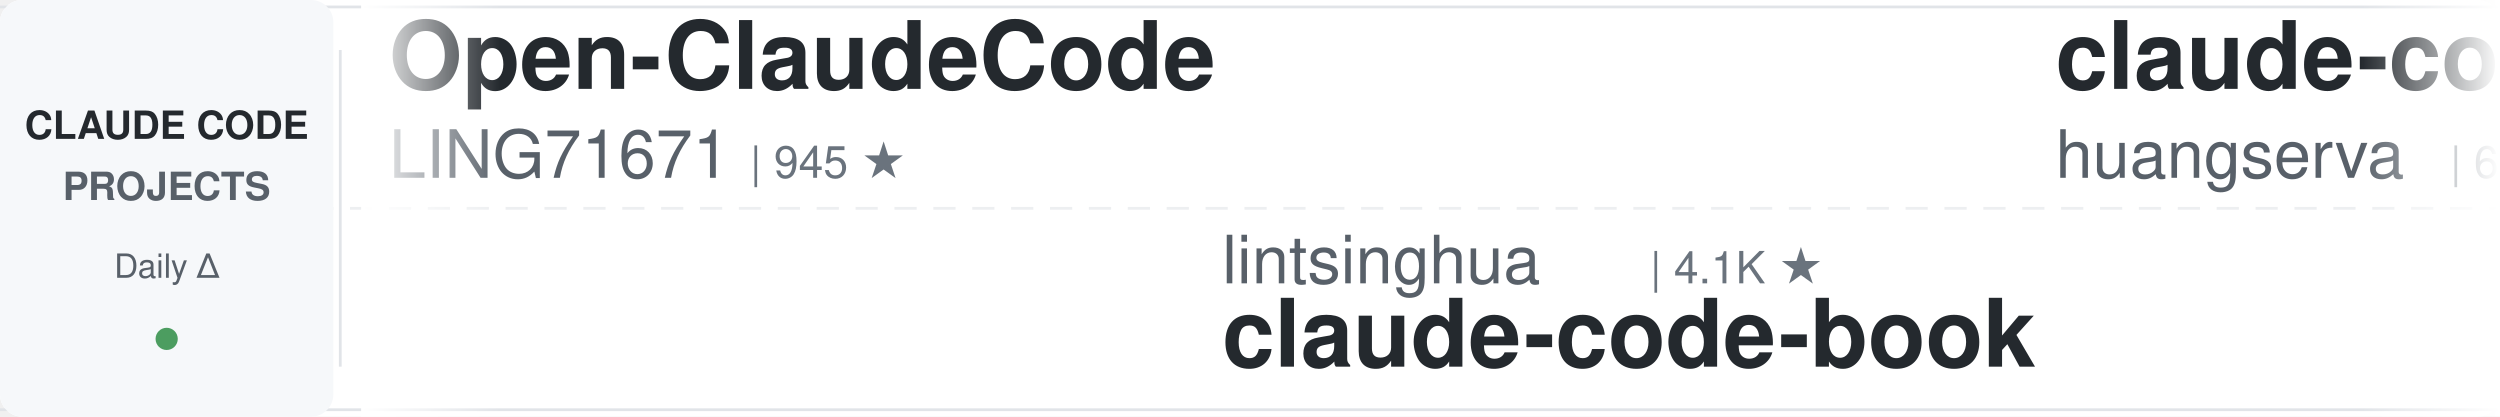
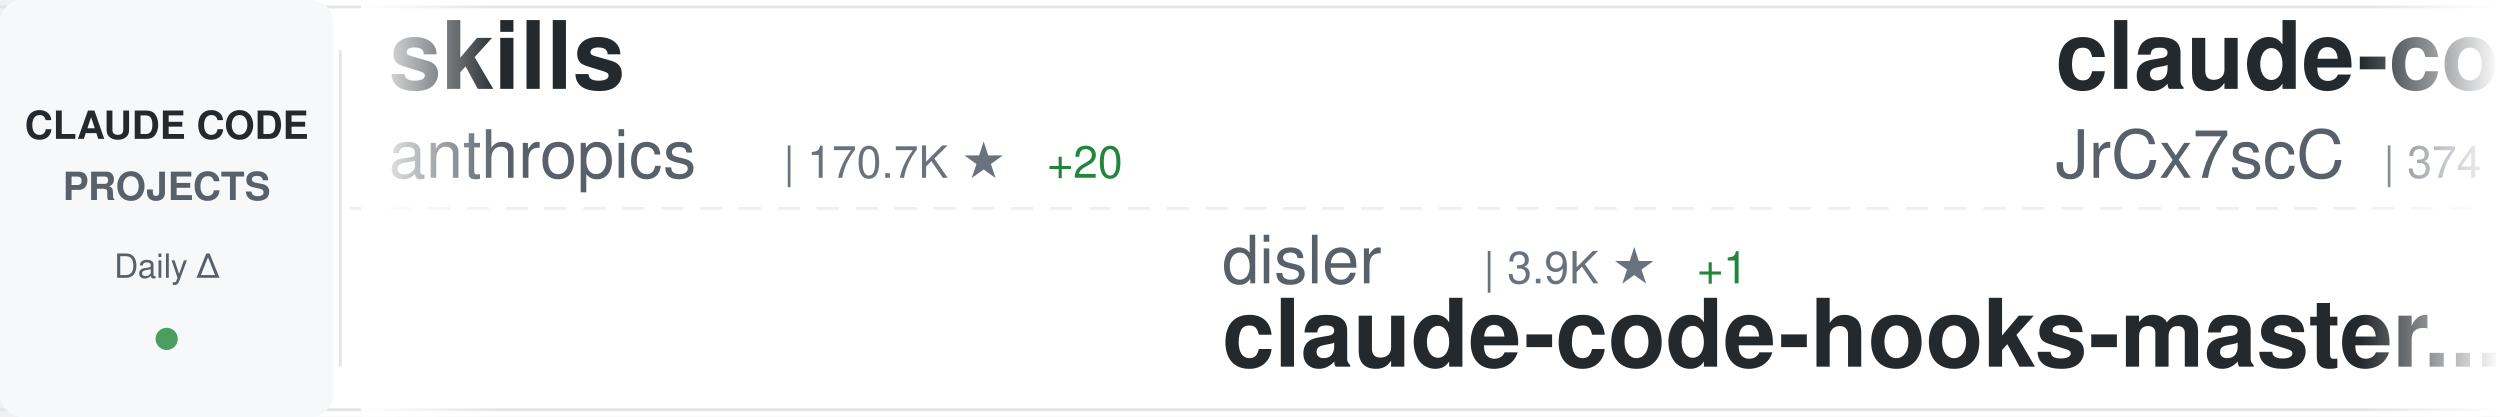
<svg xmlns="http://www.w3.org/2000/svg" width="900" height="150">
  <defs>
    <linearGradient id="awesomeLeftFade" x1="0%" y1="0%" x2="100%" y2="0%">
      <stop offset="0%" style="stop-color:#ffffff;stop-opacity:1" />
      <stop offset="100%" style="stop-color:#ffffff;stop-opacity:0" />
    </linearGradient>
    <linearGradient id="awesomeRightFade" x1="0%" y1="0%" x2="100%" y2="0%">
      <stop offset="0%" style="stop-color:#ffffff;stop-opacity:0" />
      <stop offset="100%" style="stop-color:#ffffff;stop-opacity:1" />
    </linearGradient>
  </defs>
  <rect width="900" height="150" fill="#ffffff" rx="8" />
  <rect x="0" y="2" width="900" height="1" fill="#e1e4e8" />
  <rect x="0" y="147" width="900" height="1" fill="#e1e4e8" />
  <line x1="0" y1="75" x2="900" y2="75" stroke="#e1e4e8" stroke-width="1" stroke-dasharray="8 6" opacity="0.6" />
  <rect x="0" y="0" width="120" height="150" fill="#f6f8fa" rx="8" />
  <text x="60" y="50" font-family="-apple-system, BlinkMacSystemFont, 'Segoe UI', Helvetica, Arial, sans-serif" font-size="14" font-weight="600" fill="#24292e" text-anchor="middle">CLAUDE CODE</text>
  <text x="60" y="72" font-family="-apple-system, BlinkMacSystemFont, 'Segoe UI', Helvetica, Arial, sans-serif" font-size="14" font-weight="600" fill="#586069" text-anchor="middle">PROJECTS</text>
  <text x="60" y="100" font-family="-apple-system, BlinkMacSystemFont, 'Segoe UI', Helvetica, Arial, sans-serif" font-size="12" font-weight="500" fill="#586069" text-anchor="middle">Daily Δ</text>
  <circle cx="60" cy="122" r="4" fill="#22863a" opacity="0.8" />
  <rect x="122" y="18" width="1" height="114" fill="#e1e4e8" />
  <clipPath id="awesomeTickerClip">
    <rect x="130" y="0" width="770" height="150" />
  </clipPath>
  <g clip-path="url(#awesomeTickerClip)">
    <g id="awesomeTickerItems">
      <animateTransform attributeName="transform" attributeType="XML" type="translate" from="0 0" to="-3000 0" dur="54s" repeatCount="indefinite" />
      <g transform="translate(0, 0)">
-         <text x="140" y="32" font-family="-apple-system, BlinkMacSystemFont, 'Segoe UI', Helvetica, Arial, sans-serif" font-size="34" font-weight="600" fill="#24292e">Open-ClaudeCode</text>
-         <text x="140" y="64" font-family="-apple-system, BlinkMacSystemFont, 'Segoe UI', Helvetica, Arial, sans-serif" font-size="24" font-weight="400" fill="#586069">LING71671</text>
-         <text x="270" y="64" font-family="-apple-system, BlinkMacSystemFont, 'Segoe UI', Helvetica, Arial, sans-serif" font-size="16" font-weight="500" fill="#6a737d">| 945 ★</text>
+         <text x="140" y="32" font-family="-apple-system, BlinkMacSystemFont, 'Segoe UI', Helvetica, Arial, sans-serif" font-size="34" font-weight="600" fill="#24292e">skills</text>
+         <text x="140" y="64" font-family="-apple-system, BlinkMacSystemFont, 'Segoe UI', Helvetica, Arial, sans-serif" font-size="24" font-weight="400" fill="#586069">anthropics</text>
+         <text x="282" y="64" font-family="-apple-system, BlinkMacSystemFont, 'Segoe UI', Helvetica, Arial, sans-serif" font-size="16" font-weight="500" fill="#6a737d">| 170.7K ★</text>
+         <text x="377" y="64" font-family="-apple-system, BlinkMacSystemFont, 'Segoe UI', Helvetica, Arial, sans-serif" font-size="16" font-weight="500" fill="#22863a"> +20</text>
      </g>
      <g transform="translate(300, 0)">
-         <text x="140" y="102" font-family="-apple-system, BlinkMacSystemFont, 'Segoe UI', Helvetica, Arial, sans-serif" font-size="24" font-weight="400" fill="#586069">lintsinghua</text>
-         <text x="294" y="102" font-family="-apple-system, BlinkMacSystemFont, 'Segoe UI', Helvetica, Arial, sans-serif" font-size="16" font-weight="500" fill="#6a737d">| 4.1K ★</text>
-         <text x="140" y="132" font-family="-apple-system, BlinkMacSystemFont, 'Segoe UI', Helvetica, Arial, sans-serif" font-size="34" font-weight="600" fill="#24292e">claude-code-book</text>
+         <text x="140" y="102" font-family="-apple-system, BlinkMacSystemFont, 'Segoe UI', Helvetica, Arial, sans-serif" font-size="24" font-weight="400" fill="#586069">disler</text>
+         <text x="234" y="102" font-family="-apple-system, BlinkMacSystemFont, 'Segoe UI', Helvetica, Arial, sans-serif" font-size="16" font-weight="500" fill="#6a737d">| 3.9K ★</text>
+         <text x="311" y="102" font-family="-apple-system, BlinkMacSystemFont, 'Segoe UI', Helvetica, Arial, sans-serif" font-size="16" font-weight="500" fill="#22863a"> +1</text>
+         <text x="140" y="132" font-family="-apple-system, BlinkMacSystemFont, 'Segoe UI', Helvetica, Arial, sans-serif" font-size="34" font-weight="600" fill="#24292e">claude-code-hooks-master...</text>
      </g>
      <g transform="translate(600, 0)">
-         <text x="140" y="32" font-family="-apple-system, BlinkMacSystemFont, 'Segoe UI', Helvetica, Arial, sans-serif" font-size="34" font-weight="600" fill="#24292e">claude-code-cli</text>
-         <text x="140" y="64" font-family="-apple-system, BlinkMacSystemFont, 'Segoe UI', Helvetica, Arial, sans-serif" font-size="24" font-weight="400" fill="#586069">huangserva</text>
-         <text x="282" y="64" font-family="-apple-system, BlinkMacSystemFont, 'Segoe UI', Helvetica, Arial, sans-serif" font-size="16" font-weight="500" fill="#6a737d">| 622 ★</text>
+         <text x="140" y="32" font-family="-apple-system, BlinkMacSystemFont, 'Segoe UI', Helvetica, Arial, sans-serif" font-size="34" font-weight="600" fill="#24292e">claude-code-source</text>
+         <text x="140" y="64" font-family="-apple-system, BlinkMacSystemFont, 'Segoe UI', Helvetica, Arial, sans-serif" font-size="24" font-weight="400" fill="#586069">JrCx7scC</text>
+         <text x="258" y="64" font-family="-apple-system, BlinkMacSystemFont, 'Segoe UI', Helvetica, Arial, sans-serif" font-size="16" font-weight="500" fill="#6a737d">| 374 ★</text>
      </g>
      <g transform="translate(900, 0)">
-         <text x="140" y="102" font-family="-apple-system, BlinkMacSystemFont, 'Segoe UI', Helvetica, Arial, sans-serif" font-size="24" font-weight="400" fill="#586069">https-deeplearning-ai</text>
-         <text x="414" y="102" font-family="-apple-system, BlinkMacSystemFont, 'Segoe UI', Helvetica, Arial, sans-serif" font-size="16" font-weight="500" fill="#6a737d">| 544 ★</text>
-         <text x="140" y="132" font-family="-apple-system, BlinkMacSystemFont, 'Segoe UI', Helvetica, Arial, sans-serif" font-size="34" font-weight="600" fill="#24292e">sc-claude-code-files</text>
+         <text x="140" y="102" font-family="-apple-system, BlinkMacSystemFont, 'Segoe UI', Helvetica, Arial, sans-serif" font-size="24" font-weight="400" fill="#586069">disler</text>
+         <text x="234" y="102" font-family="-apple-system, BlinkMacSystemFont, 'Segoe UI', Helvetica, Arial, sans-serif" font-size="16" font-weight="500" fill="#6a737d">| 1.6K ★</text>
+         <text x="311" y="102" font-family="-apple-system, BlinkMacSystemFont, 'Segoe UI', Helvetica, Arial, sans-serif" font-size="16" font-weight="500" fill="#22863a"> +1</text>
+         <text x="140" y="132" font-family="-apple-system, BlinkMacSystemFont, 'Segoe UI', Helvetica, Arial, sans-serif" font-size="34" font-weight="600" fill="#24292e">pi-vs-claude-code</text>
      </g>
      <g transform="translate(1200, 0)">
-         <text x="140" y="32" font-family="-apple-system, BlinkMacSystemFont, 'Segoe UI', Helvetica, Arial, sans-serif" font-size="34" font-weight="600" fill="#24292e">Claude-Code</text>
-         <text x="140" y="64" font-family="-apple-system, BlinkMacSystemFont, 'Segoe UI', Helvetica, Arial, sans-serif" font-size="24" font-weight="400" fill="#586069">KPR111</text>
-         <text x="234" y="64" font-family="-apple-system, BlinkMacSystemFont, 'Segoe UI', Helvetica, Arial, sans-serif" font-size="16" font-weight="500" fill="#6a737d">| 18 ★</text>
+         <text x="140" y="32" font-family="-apple-system, BlinkMacSystemFont, 'Segoe UI', Helvetica, Arial, sans-serif" font-size="34" font-weight="600" fill="#24292e">awesome-claude-code-suba...</text>
+         <text x="140" y="64" font-family="-apple-system, BlinkMacSystemFont, 'Segoe UI', Helvetica, Arial, sans-serif" font-size="24" font-weight="400" fill="#586069">VoltAgent</text>
+         <text x="270" y="64" font-family="-apple-system, BlinkMacSystemFont, 'Segoe UI', Helvetica, Arial, sans-serif" font-size="16" font-weight="500" fill="#6a737d">| 24.5K ★</text>
+         <text x="356" y="64" font-family="-apple-system, BlinkMacSystemFont, 'Segoe UI', Helvetica, Arial, sans-serif" font-size="16" font-weight="500" fill="#22863a"> +2</text>
      </g>
      <g transform="translate(1500, 0)">
-         <text x="140" y="102" font-family="-apple-system, BlinkMacSystemFont, 'Segoe UI', Helvetica, Arial, sans-serif" font-size="24" font-weight="400" fill="#586069">ykdojo</text>
-         <text x="234" y="102" font-family="-apple-system, BlinkMacSystemFont, 'Segoe UI', Helvetica, Arial, sans-serif" font-size="16" font-weight="500" fill="#6a737d">| 9.8K ★</text>
-         <text x="140" y="132" font-family="-apple-system, BlinkMacSystemFont, 'Segoe UI', Helvetica, Arial, sans-serif" font-size="34" font-weight="600" fill="#24292e">claude-code-tips</text>
+         <text x="140" y="102" font-family="-apple-system, BlinkMacSystemFont, 'Segoe UI', Helvetica, Arial, sans-serif" font-size="24" font-weight="400" fill="#586069">nicedreamzapp</text>
+         <text x="318" y="102" font-family="-apple-system, BlinkMacSystemFont, 'Segoe UI', Helvetica, Arial, sans-serif" font-size="16" font-weight="500" fill="#6a737d">| 3.2K ★</text>
+         <text x="140" y="132" font-family="-apple-system, BlinkMacSystemFont, 'Segoe UI', Helvetica, Arial, sans-serif" font-size="34" font-weight="600" fill="#24292e">claude-code-local</text>
      </g>
      <g transform="translate(1800, 0)">
-         <text x="140" y="32" font-family="-apple-system, BlinkMacSystemFont, 'Segoe UI', Helvetica, Arial, sans-serif" font-size="34" font-weight="600" fill="#24292e">claude-code-settings</text>
-         <text x="140" y="64" font-family="-apple-system, BlinkMacSystemFont, 'Segoe UI', Helvetica, Arial, sans-serif" font-size="24" font-weight="400" fill="#586069">feiskyer</text>
-         <text x="258" y="64" font-family="-apple-system, BlinkMacSystemFont, 'Segoe UI', Helvetica, Arial, sans-serif" font-size="16" font-weight="500" fill="#6a737d">| 1.6K ★</text>
+         <text x="140" y="32" font-family="-apple-system, BlinkMacSystemFont, 'Segoe UI', Helvetica, Arial, sans-serif" font-size="34" font-weight="600" fill="#24292e">claude-code-from-source</text>
+         <text x="140" y="64" font-family="-apple-system, BlinkMacSystemFont, 'Segoe UI', Helvetica, Arial, sans-serif" font-size="24" font-weight="400" fill="#586069">alejandrobalderas</text>
+         <text x="366" y="64" font-family="-apple-system, BlinkMacSystemFont, 'Segoe UI', Helvetica, Arial, sans-serif" font-size="16" font-weight="500" fill="#6a737d">| 2.8K ★</text>
      </g>
      <g transform="translate(2100, 0)">
-         <text x="140" y="102" font-family="-apple-system, BlinkMacSystemFont, 'Segoe UI', Helvetica, Arial, sans-serif" font-size="24" font-weight="400" fill="#586069">oboard</text>
-         <text x="234" y="102" font-family="-apple-system, BlinkMacSystemFont, 'Segoe UI', Helvetica, Arial, sans-serif" font-size="16" font-weight="500" fill="#6a737d">| 3.3K ★</text>
-         <text x="140" y="132" font-family="-apple-system, BlinkMacSystemFont, 'Segoe UI', Helvetica, Arial, sans-serif" font-size="34" font-weight="600" fill="#24292e">claude-code-rev</text>
+         <text x="140" y="102" font-family="-apple-system, BlinkMacSystemFont, 'Segoe UI', Helvetica, Arial, sans-serif" font-size="24" font-weight="400" fill="#586069">Pimzino</text>
+         <text x="246" y="102" font-family="-apple-system, BlinkMacSystemFont, 'Segoe UI', Helvetica, Arial, sans-serif" font-size="16" font-weight="500" fill="#6a737d">| 3.8K ★</text>
+         <text x="323" y="102" font-family="-apple-system, BlinkMacSystemFont, 'Segoe UI', Helvetica, Arial, sans-serif" font-size="16" font-weight="500" fill="#22863a"> +1</text>
+         <text x="140" y="132" font-family="-apple-system, BlinkMacSystemFont, 'Segoe UI', Helvetica, Arial, sans-serif" font-size="34" font-weight="600" fill="#24292e">claude-code-spec-workflo...</text>
      </g>
      <g transform="translate(2400, 0)">
-         <text x="140" y="32" font-family="-apple-system, BlinkMacSystemFont, 'Segoe UI', Helvetica, Arial, sans-serif" font-size="34" font-weight="600" fill="#24292e">collection-claude-code-s...</text>
-         <text x="140" y="64" font-family="-apple-system, BlinkMacSystemFont, 'Segoe UI', Helvetica, Arial, sans-serif" font-size="24" font-weight="400" fill="#586069">chauncygu</text>
-         <text x="270" y="64" font-family="-apple-system, BlinkMacSystemFont, 'Segoe UI', Helvetica, Arial, sans-serif" font-size="16" font-weight="500" fill="#6a737d">| 2.8K ★</text>
+         <text x="140" y="32" font-family="-apple-system, BlinkMacSystemFont, 'Segoe UI', Helvetica, Arial, sans-serif" font-size="34" font-weight="600" fill="#24292e">everything-claude-code</text>
+         <text x="140" y="64" font-family="-apple-system, BlinkMacSystemFont, 'Segoe UI', Helvetica, Arial, sans-serif" font-size="24" font-weight="400" fill="#586069">WorldFlowAI</text>
+         <text x="294" y="64" font-family="-apple-system, BlinkMacSystemFont, 'Segoe UI', Helvetica, Arial, sans-serif" font-size="16" font-weight="500" fill="#6a737d">| 1.5K ★</text>
+         <text x="371" y="64" font-family="-apple-system, BlinkMacSystemFont, 'Segoe UI', Helvetica, Arial, sans-serif" font-size="16" font-weight="500" fill="#22863a"> +3</text>
      </g>
      <g transform="translate(2700, 0)">
-         <text x="140" y="102" font-family="-apple-system, BlinkMacSystemFont, 'Segoe UI', Helvetica, Arial, sans-serif" font-size="24" font-weight="400" fill="#586069">liuup</text>
-         <text x="222" y="102" font-family="-apple-system, BlinkMacSystemFont, 'Segoe UI', Helvetica, Arial, sans-serif" font-size="16" font-weight="500" fill="#6a737d">| 3.8K ★</text>
-         <text x="140" y="132" font-family="-apple-system, BlinkMacSystemFont, 'Segoe UI', Helvetica, Arial, sans-serif" font-size="34" font-weight="600" fill="#24292e">claude-code-analysis</text>
+         <text x="140" y="102" font-family="-apple-system, BlinkMacSystemFont, 'Segoe UI', Helvetica, Arial, sans-serif" font-size="24" font-weight="400" fill="#586069">davila7</text>
+         <text x="246" y="102" font-family="-apple-system, BlinkMacSystemFont, 'Segoe UI', Helvetica, Arial, sans-serif" font-size="16" font-weight="500" fill="#6a737d">| 30.3K ★</text>
+         <text x="332" y="102" font-family="-apple-system, BlinkMacSystemFont, 'Segoe UI', Helvetica, Arial, sans-serif" font-size="16" font-weight="500" fill="#cb2431"> -1</text>
+         <text x="140" y="132" font-family="-apple-system, BlinkMacSystemFont, 'Segoe UI', Helvetica, Arial, sans-serif" font-size="34" font-weight="600" fill="#24292e">claude-code-templates</text>
      </g>
      <g transform="translate(3000, 0)">
-         <text x="140" y="32" font-family="-apple-system, BlinkMacSystemFont, 'Segoe UI', Helvetica, Arial, sans-serif" font-size="34" font-weight="600" fill="#24292e">Open-ClaudeCode</text>
-         <text x="140" y="64" font-family="-apple-system, BlinkMacSystemFont, 'Segoe UI', Helvetica, Arial, sans-serif" font-size="24" font-weight="400" fill="#586069">LING71671</text>
-         <text x="270" y="64" font-family="-apple-system, BlinkMacSystemFont, 'Segoe UI', Helvetica, Arial, sans-serif" font-size="16" font-weight="500" fill="#6a737d">| 945 ★</text>
+         <text x="140" y="32" font-family="-apple-system, BlinkMacSystemFont, 'Segoe UI', Helvetica, Arial, sans-serif" font-size="34" font-weight="600" fill="#24292e">skills</text>
+         <text x="140" y="64" font-family="-apple-system, BlinkMacSystemFont, 'Segoe UI', Helvetica, Arial, sans-serif" font-size="24" font-weight="400" fill="#586069">anthropics</text>
+         <text x="282" y="64" font-family="-apple-system, BlinkMacSystemFont, 'Segoe UI', Helvetica, Arial, sans-serif" font-size="16" font-weight="500" fill="#6a737d">| 170.7K ★</text>
+         <text x="377" y="64" font-family="-apple-system, BlinkMacSystemFont, 'Segoe UI', Helvetica, Arial, sans-serif" font-size="16" font-weight="500" fill="#22863a"> +20</text>
      </g>
      <g transform="translate(3300, 0)">
-         <text x="140" y="102" font-family="-apple-system, BlinkMacSystemFont, 'Segoe UI', Helvetica, Arial, sans-serif" font-size="24" font-weight="400" fill="#586069">lintsinghua</text>
-         <text x="294" y="102" font-family="-apple-system, BlinkMacSystemFont, 'Segoe UI', Helvetica, Arial, sans-serif" font-size="16" font-weight="500" fill="#6a737d">| 4.1K ★</text>
-         <text x="140" y="132" font-family="-apple-system, BlinkMacSystemFont, 'Segoe UI', Helvetica, Arial, sans-serif" font-size="34" font-weight="600" fill="#24292e">claude-code-book</text>
+         <text x="140" y="102" font-family="-apple-system, BlinkMacSystemFont, 'Segoe UI', Helvetica, Arial, sans-serif" font-size="24" font-weight="400" fill="#586069">disler</text>
+         <text x="234" y="102" font-family="-apple-system, BlinkMacSystemFont, 'Segoe UI', Helvetica, Arial, sans-serif" font-size="16" font-weight="500" fill="#6a737d">| 3.9K ★</text>
+         <text x="311" y="102" font-family="-apple-system, BlinkMacSystemFont, 'Segoe UI', Helvetica, Arial, sans-serif" font-size="16" font-weight="500" fill="#22863a"> +1</text>
+         <text x="140" y="132" font-family="-apple-system, BlinkMacSystemFont, 'Segoe UI', Helvetica, Arial, sans-serif" font-size="34" font-weight="600" fill="#24292e">claude-code-hooks-master...</text>
      </g>
      <g transform="translate(3600, 0)">
-         <text x="140" y="32" font-family="-apple-system, BlinkMacSystemFont, 'Segoe UI', Helvetica, Arial, sans-serif" font-size="34" font-weight="600" fill="#24292e">claude-code-cli</text>
-         <text x="140" y="64" font-family="-apple-system, BlinkMacSystemFont, 'Segoe UI', Helvetica, Arial, sans-serif" font-size="24" font-weight="400" fill="#586069">huangserva</text>
-         <text x="282" y="64" font-family="-apple-system, BlinkMacSystemFont, 'Segoe UI', Helvetica, Arial, sans-serif" font-size="16" font-weight="500" fill="#6a737d">| 622 ★</text>
+         <text x="140" y="32" font-family="-apple-system, BlinkMacSystemFont, 'Segoe UI', Helvetica, Arial, sans-serif" font-size="34" font-weight="600" fill="#24292e">claude-code-source</text>
+         <text x="140" y="64" font-family="-apple-system, BlinkMacSystemFont, 'Segoe UI', Helvetica, Arial, sans-serif" font-size="24" font-weight="400" fill="#586069">JrCx7scC</text>
+         <text x="258" y="64" font-family="-apple-system, BlinkMacSystemFont, 'Segoe UI', Helvetica, Arial, sans-serif" font-size="16" font-weight="500" fill="#6a737d">| 374 ★</text>
      </g>
      <g transform="translate(3900, 0)">
-         <text x="140" y="102" font-family="-apple-system, BlinkMacSystemFont, 'Segoe UI', Helvetica, Arial, sans-serif" font-size="24" font-weight="400" fill="#586069">https-deeplearning-ai</text>
-         <text x="414" y="102" font-family="-apple-system, BlinkMacSystemFont, 'Segoe UI', Helvetica, Arial, sans-serif" font-size="16" font-weight="500" fill="#6a737d">| 544 ★</text>
-         <text x="140" y="132" font-family="-apple-system, BlinkMacSystemFont, 'Segoe UI', Helvetica, Arial, sans-serif" font-size="34" font-weight="600" fill="#24292e">sc-claude-code-files</text>
+         <text x="140" y="102" font-family="-apple-system, BlinkMacSystemFont, 'Segoe UI', Helvetica, Arial, sans-serif" font-size="24" font-weight="400" fill="#586069">disler</text>
+         <text x="234" y="102" font-family="-apple-system, BlinkMacSystemFont, 'Segoe UI', Helvetica, Arial, sans-serif" font-size="16" font-weight="500" fill="#6a737d">| 1.6K ★</text>
+         <text x="311" y="102" font-family="-apple-system, BlinkMacSystemFont, 'Segoe UI', Helvetica, Arial, sans-serif" font-size="16" font-weight="500" fill="#22863a"> +1</text>
+         <text x="140" y="132" font-family="-apple-system, BlinkMacSystemFont, 'Segoe UI', Helvetica, Arial, sans-serif" font-size="34" font-weight="600" fill="#24292e">pi-vs-claude-code</text>
      </g>
    </g>
  </g>
  <rect x="130" y="0" width="50" height="150" fill="url(#awesomeLeftFade)" />
  <rect x="850" y="0" width="50" height="150" fill="url(#awesomeRightFade)" />
</svg>
